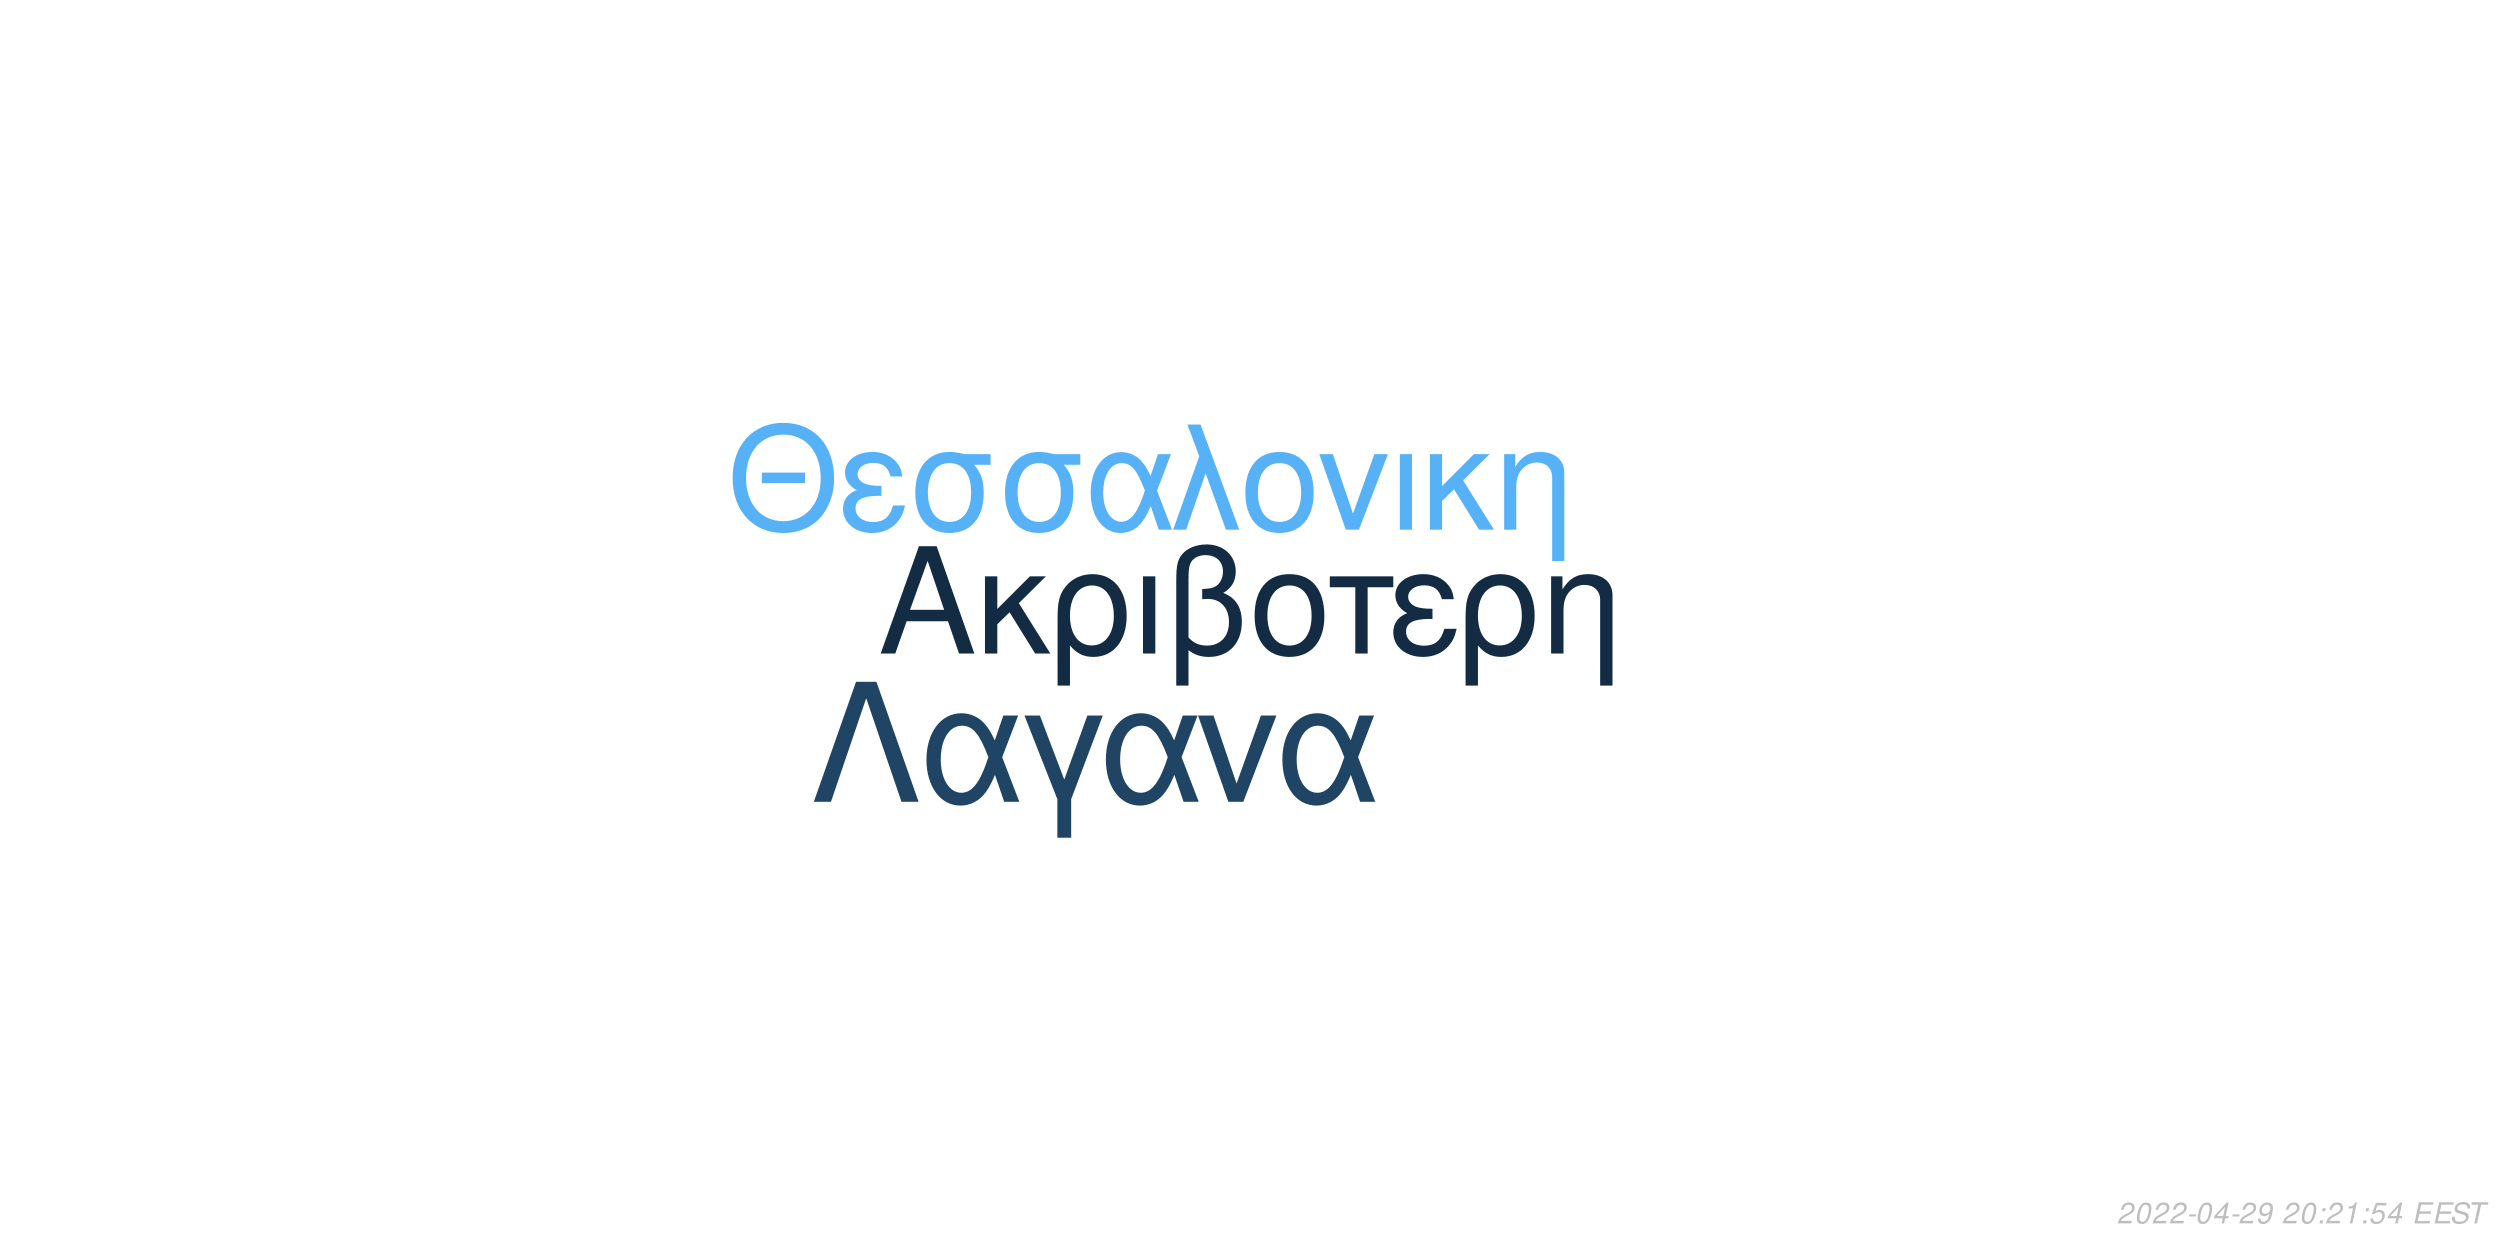
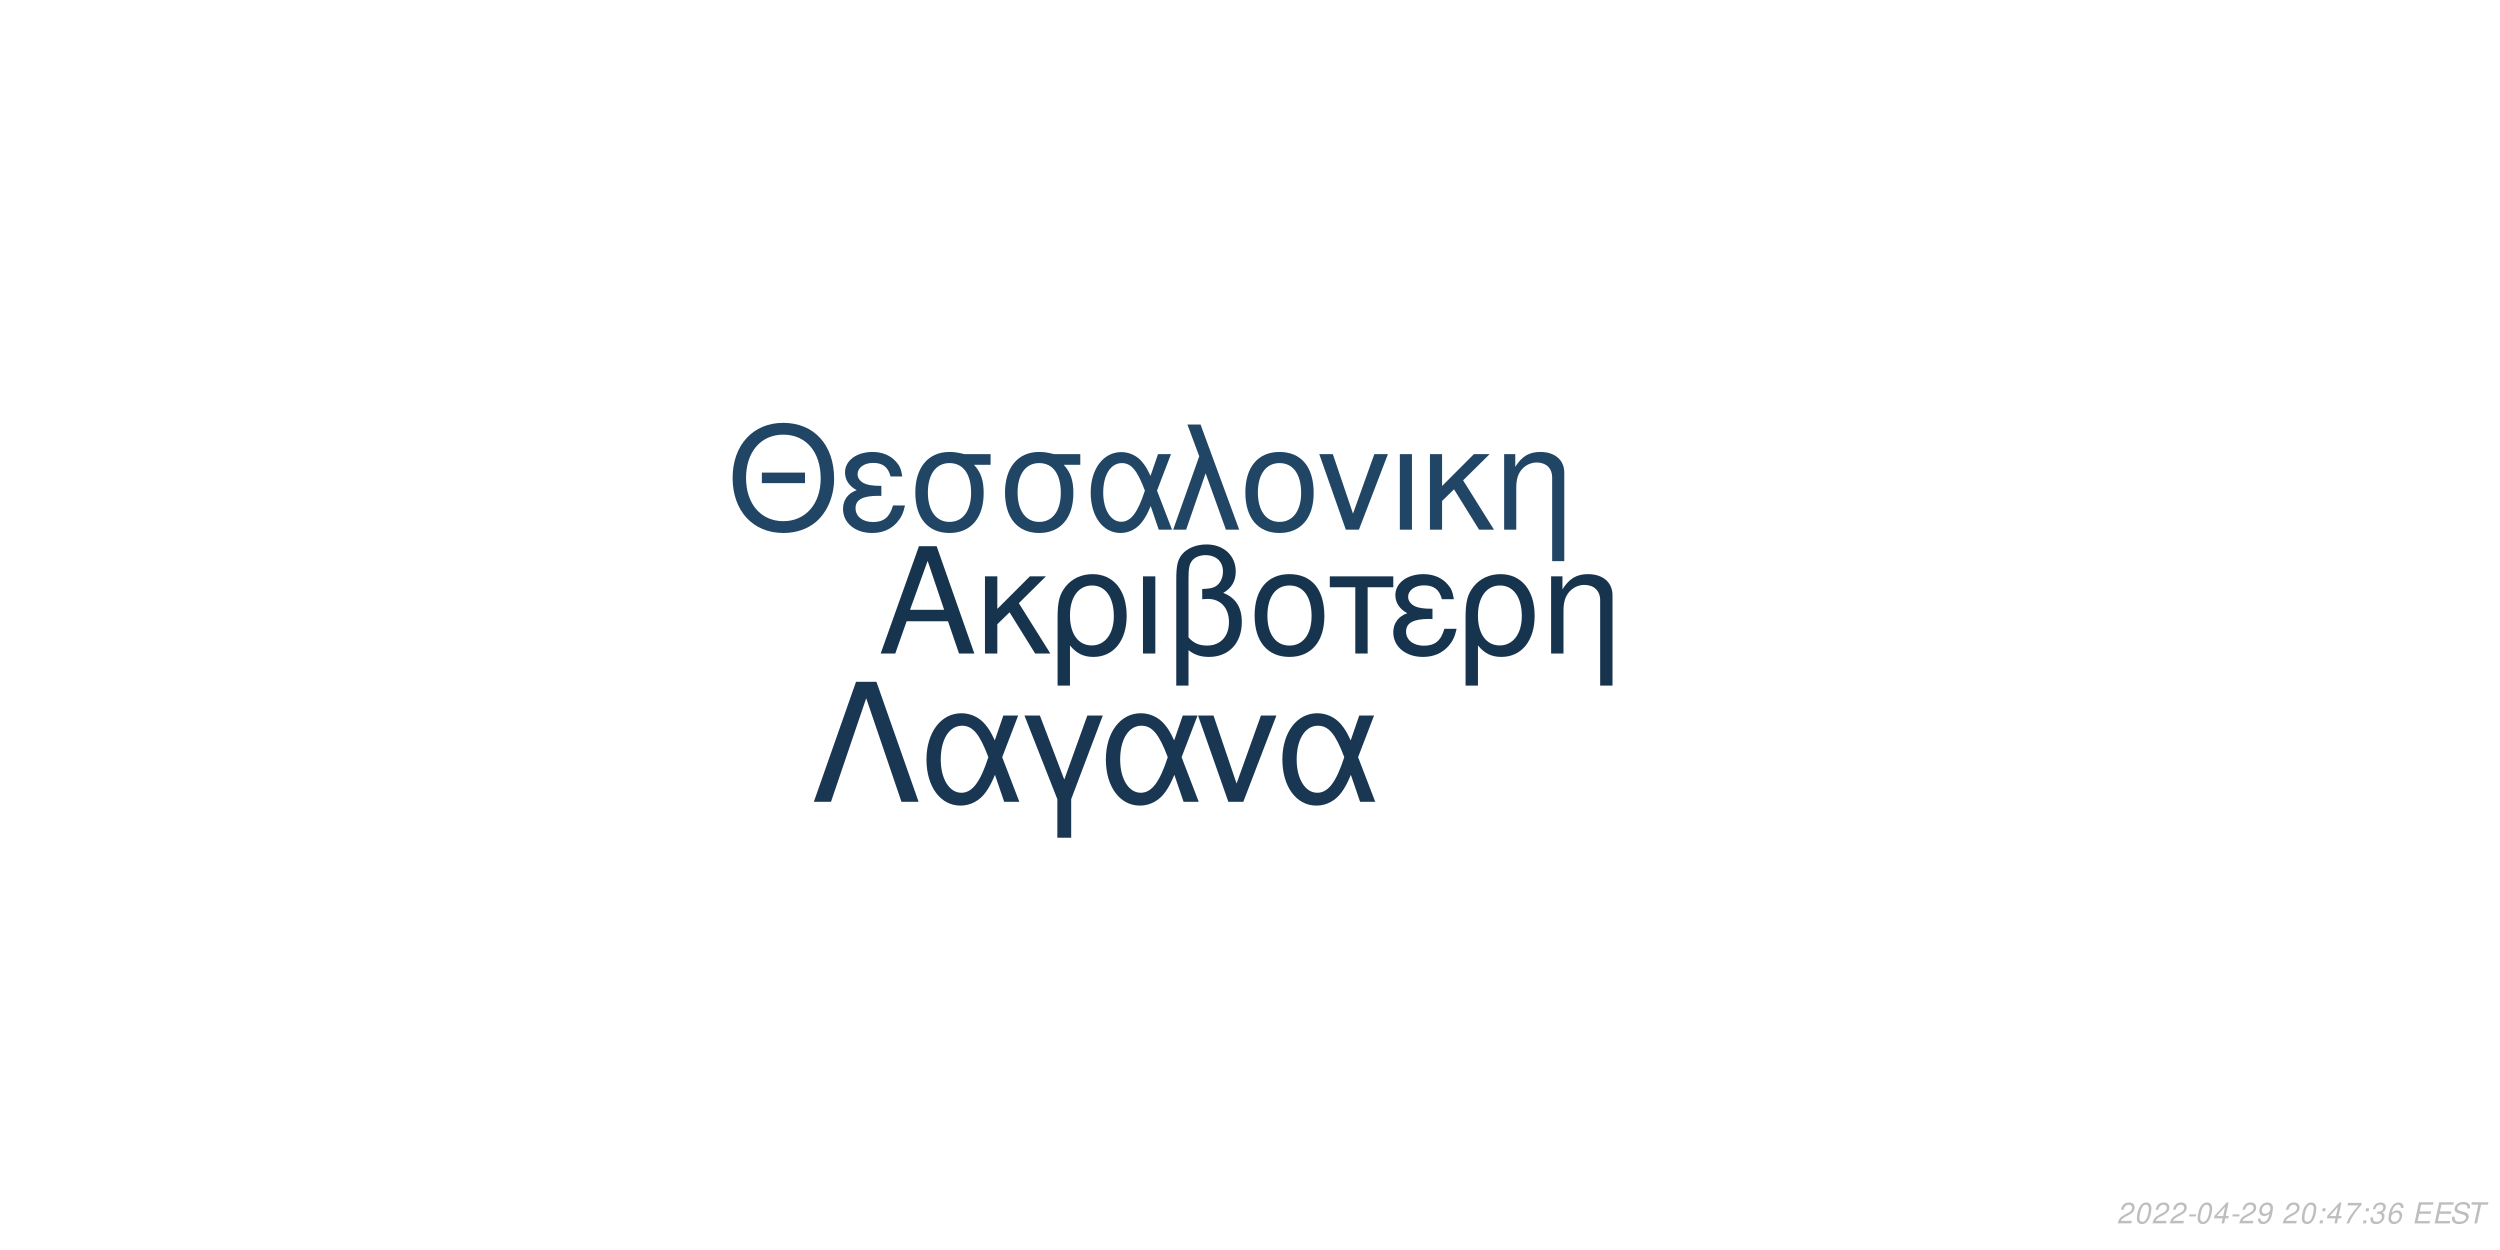
<svg xmlns="http://www.w3.org/2000/svg" xmlns:xlink="http://www.w3.org/1999/xlink" width="864pt" height="432pt" viewBox="0 0 864 432" version="1.1">
  <defs>
    <g>
      <symbol overflow="visible" id="glyph0-0">
        <path style="stroke:none;" d="" />
      </symbol>
      <symbol overflow="visible" id="glyph0-1">
        <path style="stroke:none;" d="M 24.125 -11.141 L 27.938 0 L 33.234 0 L 20.203 -37.094 L 14.094 -37.094 L 0.859 0 L 5.906 0 L 9.828 -11.141 Z M 22.797 -15.109 L 11 -15.109 L 17.094 -32.016 Z M 22.797 -15.109 " />
      </symbol>
      <symbol overflow="visible" id="glyph0-2">
        <path style="stroke:none;" d="M 7.172 -15.422 L 7.172 -26.672 L 2.906 -26.672 L 2.906 0 L 7.172 0 L 7.172 -10.125 L 11.406 -14.25 L 20.25 0 L 25.5 0 L 14.609 -17.406 L 23.969 -26.672 L 18.422 -26.672 Z M 7.172 -15.422 " />
      </symbol>
      <symbol overflow="visible" id="glyph0-3">
        <path style="stroke:none;" d="M 3 11.094 L 7.281 11.094 L 7.281 -2.797 C 9.516 -0.047 11.953 1.172 15.375 1.172 C 22.344 1.172 26.875 -4.422 26.875 -13.031 C 26.875 -21.891 22.297 -27.438 15.062 -27.438 C 11.297 -27.438 7.984 -25.906 5.797 -23.156 C 3.672 -20.516 3 -17.969 3 -12.359 Z M 14.906 -23.516 C 19.547 -23.516 22.438 -19.438 22.438 -12.922 C 22.438 -6.812 19.391 -2.797 14.812 -2.797 C 10.172 -2.797 7.281 -6.766 7.281 -13.125 C 7.281 -19.484 10.234 -23.516 14.906 -23.516 Z M 14.906 -23.516 " />
      </symbol>
      <symbol overflow="visible" id="glyph0-4">
        <path style="stroke:none;" d="M 3.516 0 L 7.781 0 L 7.781 -26.672 L 3.516 -26.672 Z M 3.516 0 " />
      </symbol>
      <symbol overflow="visible" id="glyph0-5">
        <path style="stroke:none;" d="M 4.016 11.094 L 8.25 11.094 L 8.25 -1.172 C 10.172 0.406 12.422 1.172 15.312 1.172 C 22.188 1.172 26.672 -3.609 26.672 -10.891 C 26.672 -15.984 24.578 -19.234 20.25 -20.969 C 23.109 -22.547 24.578 -25.031 24.578 -28.344 C 24.578 -33.844 20.406 -37.703 14.453 -37.703 C 10.938 -37.703 7.734 -36.391 6 -34.25 C 4.484 -32.422 4.016 -30.328 4.016 -25.391 Z M 8.25 -25.656 C 8.25 -29.359 8.5 -30.844 9.469 -32.062 C 10.375 -33.281 12.156 -34 14.094 -34 C 17.812 -34 20.156 -31.812 20.156 -28.297 C 20.156 -25.953 18.984 -23.812 17.297 -23.047 C 16.281 -22.547 15.469 -22.438 12.984 -22.297 L 12.984 -18.781 C 13.734 -18.828 14.344 -18.875 14.969 -18.875 C 19.344 -18.875 22.234 -15.719 22.234 -10.891 C 22.234 -5.906 19.281 -2.75 14.656 -2.75 C 11.953 -2.75 9.922 -3.609 8.25 -5.594 Z M 8.25 -25.656 " />
      </symbol>
      <symbol overflow="visible" id="glyph0-6">
        <path style="stroke:none;" d="M 14.094 -27.438 C 6.562 -27.438 2.094 -22.094 2.094 -13.125 C 2.094 -4.125 6.562 1.172 14.141 1.172 C 21.672 1.172 26.203 -4.172 26.203 -12.922 C 26.203 -22.188 21.828 -27.438 14.094 -27.438 Z M 14.141 -23.516 C 18.938 -23.516 21.781 -19.594 21.781 -12.984 C 21.781 -6.672 18.828 -2.75 14.141 -2.75 C 9.422 -2.75 6.516 -6.672 6.516 -13.125 C 6.516 -19.594 9.422 -23.516 14.141 -23.516 Z M 14.141 -23.516 " />
      </symbol>
      <symbol overflow="visible" id="glyph0-7">
        <path style="stroke:none;" d="M 7.891 0 L 12.156 0 L 12.156 -22.906 L 21.016 -22.906 L 21.016 -26.672 L -0.922 -26.672 L -0.922 -22.906 L 7.891 -22.906 Z M 7.891 0 " />
      </symbol>
      <symbol overflow="visible" id="glyph0-8">
        <path style="stroke:none;" d="M 14.562 -15.469 C 11.344 -15.469 9.562 -15.781 8.297 -16.438 C 6.922 -17.203 6.156 -18.328 6.156 -19.547 C 6.156 -21.891 8.453 -23.562 11.656 -23.562 C 15.062 -23.562 16.953 -22.094 17.812 -18.781 L 21.938 -18.781 C 21.578 -21.266 21.062 -22.5 19.797 -23.922 C 17.812 -26.203 14.906 -27.438 11.453 -27.438 C 5.797 -27.438 1.734 -24.375 1.734 -20.203 C 1.734 -17.609 3.156 -15.375 5.859 -13.938 C 2.797 -12.875 1.016 -10.484 1.016 -7.328 C 1.016 -2.391 5.297 1.172 11.25 1.172 C 14.969 1.172 17.906 -0.109 20.156 -2.641 C 21.578 -4.328 22.297 -5.797 22.906 -8.547 L 18.672 -8.547 C 17.5 -4.422 15.422 -2.703 11.609 -2.703 C 7.938 -2.703 5.438 -4.688 5.438 -7.578 C 5.438 -10.578 7.938 -11.953 13.484 -11.953 C 13.641 -11.953 14.094 -11.953 14.562 -11.906 Z M 14.562 -15.469 " />
      </symbol>
      <symbol overflow="visible" id="glyph0-9">
        <path style="stroke:none;" d="M 3.562 -26.672 L 3.562 0 L 7.844 0 L 7.844 -14.703 C 7.844 -17.906 8.5 -19.891 10.031 -21.531 C 11.406 -22.953 13.188 -23.719 15.062 -23.719 C 18.375 -23.719 20.516 -21.672 20.516 -18.469 L 20.516 11.094 L 24.781 11.094 L 24.781 -20.156 C 24.781 -24.578 21.469 -27.438 16.328 -27.438 C 12.359 -27.438 9.828 -25.906 7.484 -22.188 L 7.484 -26.672 Z M 3.562 -26.672 " />
      </symbol>
      <symbol overflow="visible" id="glyph1-0">
        <path style="stroke:none;" d="" />
      </symbol>
      <symbol overflow="visible" id="glyph1-1">
        <path style="stroke:none;" d="M 26.859 -19.734 L 11.953 -19.734 L 11.953 -16.094 L 26.859 -16.094 Z M 19.328 -36.922 C 8.922 -36.922 1.844 -29.25 1.844 -17.891 C 1.844 -6.484 8.875 1.141 19.391 1.141 C 23.812 1.141 27.703 -0.203 30.641 -2.688 C 34.578 -6.031 36.922 -11.656 36.922 -17.594 C 36.922 -29.297 30 -36.922 19.328 -36.922 Z M 19.328 -32.844 C 27.203 -32.844 32.281 -26.906 32.281 -17.688 C 32.281 -8.922 27.062 -2.938 19.391 -2.938 C 11.609 -2.938 6.484 -8.922 6.484 -17.891 C 6.484 -26.859 11.609 -32.844 19.328 -32.844 Z M 19.328 -32.844 " />
      </symbol>
      <symbol overflow="visible" id="glyph1-2">
        <path style="stroke:none;" d="M 14.25 -15.141 C 11.109 -15.141 9.375 -15.453 8.125 -16.094 C 6.781 -16.844 6.031 -17.938 6.031 -19.141 C 6.031 -21.422 8.266 -23.078 11.406 -23.078 C 14.75 -23.078 16.594 -21.625 17.438 -18.391 L 21.469 -18.391 C 21.125 -20.828 20.625 -22.031 19.391 -23.422 C 17.438 -25.656 14.594 -26.859 11.219 -26.859 C 5.688 -26.859 1.688 -23.875 1.688 -19.781 C 1.688 -17.234 3.094 -15.047 5.734 -13.656 C 2.734 -12.609 1 -10.266 1 -7.172 C 1 -2.344 5.188 1.141 11.016 1.141 C 14.656 1.141 17.547 -0.094 19.734 -2.594 C 21.125 -4.234 21.828 -5.688 22.422 -8.375 L 18.281 -8.375 C 17.141 -4.328 15.094 -2.641 11.359 -2.641 C 7.766 -2.641 5.328 -4.578 5.328 -7.422 C 5.328 -10.359 7.766 -11.703 13.203 -11.703 C 13.359 -11.703 13.797 -11.703 14.25 -11.656 Z M 14.25 -15.141 " />
      </symbol>
      <symbol overflow="visible" id="glyph1-3">
        <path style="stroke:none;" d="M 29 -26.109 L 19.938 -26.109 C 17.594 -26.703 16.438 -26.859 14.703 -26.859 C 7.469 -26.859 2.984 -21.469 2.984 -12.859 C 2.984 -4.031 7.375 1.141 14.797 1.141 C 22.172 1.141 26.609 -4.078 26.609 -12.656 C 26.609 -17.047 25.656 -19.828 23.266 -22.422 L 29 -22.422 Z M 14.797 -23.016 C 19.531 -23.016 22.266 -19.234 22.266 -12.75 C 22.266 -6.531 19.438 -2.688 14.797 -2.688 C 10.172 -2.688 7.328 -6.531 7.328 -12.859 C 7.328 -19.188 10.172 -23.016 14.797 -23.016 Z M 14.797 -23.016 " />
      </symbol>
      <symbol overflow="visible" id="glyph1-4">
        <path style="stroke:none;" d="M 29.344 -26.109 L 24.859 -26.109 L 22.266 -18.578 C 21.125 -21.031 20.484 -22.125 19.328 -23.469 C 17.547 -25.609 14.906 -26.812 12.156 -26.812 C 5.984 -26.812 1.594 -20.984 1.594 -12.812 C 1.594 -4.578 5.828 1.141 11.906 1.141 C 14.953 1.141 17.734 -0.344 19.625 -3.047 C 20.672 -4.531 21.281 -5.688 22.328 -8.172 L 25.109 0 L 29.703 0 L 24.516 -13.5 Z M 20.328 -13.5 C 17.891 -5.922 15.453 -2.734 12.156 -2.734 C 8.516 -2.734 5.922 -6.922 5.922 -12.812 C 5.922 -18.938 8.516 -23.016 12.359 -23.016 C 15.594 -23.016 17.688 -20.531 20.328 -13.5 Z M 20.328 -13.5 " />
      </symbol>
      <symbol overflow="visible" id="glyph1-5">
        <path style="stroke:none;" d="M 1.094 0 L 5.578 0 L 12.312 -19.484 L 19.328 0 L 23.922 0 L 10.562 -36.328 L 6.031 -36.328 L 10.109 -25.359 Z M 1.094 0 " />
      </symbol>
      <symbol overflow="visible" id="glyph1-6">
        <path style="stroke:none;" d="M 13.797 -26.859 C 6.422 -26.859 2.047 -21.625 2.047 -12.859 C 2.047 -4.031 6.422 1.141 13.859 1.141 C 21.234 1.141 25.656 -4.078 25.656 -12.656 C 25.656 -21.719 21.375 -26.859 13.797 -26.859 Z M 13.859 -23.016 C 18.531 -23.016 21.328 -19.188 21.328 -12.703 C 21.328 -6.531 18.438 -2.688 13.859 -2.688 C 9.219 -2.688 6.375 -6.531 6.375 -12.859 C 6.375 -19.188 9.219 -23.016 13.859 -23.016 Z M 13.859 -23.016 " />
      </symbol>
      <symbol overflow="visible" id="glyph1-7">
        <path style="stroke:none;" d="M 14.297 0 L 24.312 -26.109 L 19.625 -26.109 L 12.25 -5.531 L 5.281 -26.109 L 0.594 -26.109 L 9.766 0 Z M 14.297 0 " />
      </symbol>
      <symbol overflow="visible" id="glyph1-8">
        <path style="stroke:none;" d="M 3.438 0 L 7.625 0 L 7.625 -26.109 L 3.438 -26.109 Z M 3.438 0 " />
      </symbol>
      <symbol overflow="visible" id="glyph1-9">
        <path style="stroke:none;" d="M 7.031 -15.094 L 7.031 -26.109 L 2.844 -26.109 L 2.844 0 L 7.031 0 L 7.031 -9.922 L 11.156 -13.953 L 19.828 0 L 24.969 0 L 14.297 -17.047 L 23.469 -26.109 L 18.031 -26.109 Z M 7.031 -15.094 " />
      </symbol>
      <symbol overflow="visible" id="glyph1-10">
        <path style="stroke:none;" d="M 3.484 -26.109 L 3.484 0 L 7.672 0 L 7.672 -14.406 C 7.672 -17.547 8.328 -19.484 9.812 -21.078 C 11.156 -22.469 12.906 -23.219 14.75 -23.219 C 17.984 -23.219 20.078 -21.234 20.078 -18.094 L 20.078 10.859 L 24.266 10.859 L 24.266 -19.734 C 24.266 -24.062 21.031 -26.859 16 -26.859 C 12.109 -26.859 9.609 -25.359 7.328 -21.719 L 7.328 -26.109 Z M 3.484 -26.109 " />
      </symbol>
      <symbol overflow="visible" id="glyph2-0">
        <path style="stroke:none;" d="" />
      </symbol>
      <symbol overflow="visible" id="glyph2-1">
        <path style="stroke:none;" d="M 22.531 -41.484 L 15.484 -41.484 L 0.906 0 L 6.828 0 L 19 -35.797 L 31.188 0 L 37.109 0 Z M 22.531 -41.484 " />
      </symbol>
      <symbol overflow="visible" id="glyph2-2">
        <path style="stroke:none;" d="M 33.516 -29.812 L 28.391 -29.812 L 25.438 -21.219 C 24.125 -24.016 23.391 -25.266 22.078 -26.797 C 20.031 -29.25 17.016 -30.609 13.891 -30.609 C 6.828 -30.609 1.828 -23.953 1.828 -14.625 C 1.828 -5.234 6.656 1.312 13.594 1.312 C 17.078 1.312 20.266 -0.391 22.422 -3.469 C 23.609 -5.172 24.297 -6.484 25.5 -9.328 L 28.688 0 L 33.922 0 L 28 -15.422 Z M 23.219 -15.422 C 20.422 -6.766 17.641 -3.125 13.891 -3.125 C 9.734 -3.125 6.766 -7.906 6.766 -14.625 C 6.766 -21.625 9.734 -26.297 14.109 -26.297 C 17.812 -26.297 20.203 -23.453 23.219 -15.422 Z M 23.219 -15.422 " />
      </symbol>
      <symbol overflow="visible" id="glyph2-3">
        <path style="stroke:none;" d="M 12.062 12.406 L 16.844 12.406 L 16.844 -0.906 L 27.766 -29.812 L 22.422 -29.812 L 14.453 -7.688 L 6.031 -29.812 L 0.688 -29.812 L 12.062 -0.906 Z M 12.062 12.406 " />
      </symbol>
      <symbol overflow="visible" id="glyph2-4">
        <path style="stroke:none;" d="M 16.328 0 L 27.766 -29.812 L 22.422 -29.812 L 14 -6.312 L 6.031 -29.812 L 0.688 -29.812 L 11.156 0 Z M 16.328 0 " />
      </symbol>
      <symbol overflow="visible" id="glyph3-0">
        <path style="stroke:none;" d="" />
      </symbol>
      <symbol overflow="visible" id="glyph3-1">
        <path style="stroke:none;" d="M 5.234 -0.875 L 1.469 -0.875 C 1.641 -1.375 2.203 -1.891 3.109 -2.344 L 4.234 -2.938 C 5.562 -3.625 6.219 -4.469 6.219 -5.484 C 6.219 -5.938 6.062 -6.359 5.797 -6.656 C 5.469 -7.047 4.984 -7.234 4.312 -7.234 C 2.766 -7.234 1.891 -6.453 1.484 -4.734 L 2.375 -4.734 C 2.484 -5.188 2.609 -5.484 2.797 -5.75 C 3.094 -6.203 3.609 -6.453 4.188 -6.453 C 4.891 -6.453 5.344 -6.031 5.344 -5.375 C 5.344 -4.703 4.859 -4.094 4.016 -3.656 L 2.984 -3.125 C 1.234 -2.188 0.797 -1.656 0.344 -0.016 L 5.047 -0.016 Z M 5.234 -0.875 " />
      </symbol>
      <symbol overflow="visible" id="glyph3-2">
        <path style="stroke:none;" d="M 4.203 -7.234 C 3.375 -7.234 2.688 -6.812 2.125 -5.984 C 1.484 -5.047 0.984 -3.188 0.984 -1.734 C 0.984 -1.109 1.172 -0.562 1.484 -0.266 C 1.797 0.047 2.281 0.234 2.766 0.234 C 3.625 0.234 4.281 -0.156 4.859 -1.016 C 5.516 -1.953 6 -3.797 6 -5.266 C 6 -6.5 5.328 -7.234 4.203 -7.234 Z M 4.094 -6.453 C 4.734 -6.453 5.125 -5.984 5.125 -5.156 C 5.125 -4.203 4.781 -2.625 4.406 -1.812 C 3.984 -0.938 3.516 -0.547 2.875 -0.547 C 2.25 -0.547 1.875 -1.031 1.875 -1.828 C 1.875 -2.797 2.203 -4.344 2.594 -5.203 C 2.984 -6.047 3.453 -6.453 4.094 -6.453 Z M 4.094 -6.453 " />
      </symbol>
      <symbol overflow="visible" id="glyph3-3">
        <path style="stroke:none;" d="M 3.516 -3.125 L 1.125 -3.125 L 0.969 -2.406 L 3.359 -2.406 Z M 3.516 -3.125 " />
      </symbol>
      <symbol overflow="visible" id="glyph3-4">
        <path style="stroke:none;" d="M 3.625 -1.75 L 3.266 0 L 4.141 0 L 4.516 -1.75 L 5.562 -1.75 L 5.734 -2.531 L 4.688 -2.531 L 5.688 -7.234 L 5.016 -7.234 L 0.844 -2.672 L 0.641 -1.75 Z M 3.797 -2.531 L 1.594 -2.531 L 4.469 -5.703 Z M 3.797 -2.531 " />
      </symbol>
      <symbol overflow="visible" id="glyph3-5">
        <path style="stroke:none;" d="M 0.844 -1.656 C 0.844 -1.547 0.844 -1.438 0.844 -1.375 C 0.844 -0.406 1.531 0.234 2.578 0.234 C 3.203 0.234 3.766 0.016 4.297 -0.438 C 4.938 -1 5.312 -1.656 5.594 -2.719 C 5.844 -3.672 6.016 -4.766 6.016 -5.375 C 6.016 -5.844 5.844 -6.328 5.547 -6.656 C 5.203 -7.031 4.703 -7.234 4.062 -7.234 C 2.516 -7.234 1.297 -5.938 1.297 -4.266 C 1.297 -3.203 1.984 -2.547 3.047 -2.547 C 3.484 -2.547 3.953 -2.672 4.281 -2.891 C 4.406 -2.984 4.547 -3.078 4.828 -3.344 C 4.438 -1.484 3.703 -0.547 2.703 -0.547 C 2.109 -0.547 1.719 -0.938 1.719 -1.547 L 1.719 -1.656 Z M 3.953 -6.453 C 4.625 -6.453 5.141 -5.953 5.141 -5.281 C 5.141 -4.188 4.312 -3.312 3.297 -3.312 C 2.594 -3.312 2.172 -3.734 2.172 -4.453 C 2.172 -5.562 2.984 -6.453 3.953 -6.453 Z M 3.953 -6.453 " />
      </symbol>
      <symbol overflow="visible" id="glyph3-6">
        <path style="stroke:none;" d="" />
      </symbol>
      <symbol overflow="visible" id="glyph3-7">
        <path style="stroke:none;" d="M 2.359 -1.031 L 1.312 -1.031 L 1.094 0 L 2.141 0 Z M 3.266 -5.234 L 2.219 -5.234 L 2 -4.203 L 3.047 -4.203 Z M 3.266 -5.234 " />
      </symbol>
      <symbol overflow="visible" id="glyph3-8">
-         <path style="stroke:none;" d="M 3.703 -5.188 L 2.594 0 L 3.469 0 L 5.016 -7.234 L 4.438 -7.234 C 3.906 -6.156 3.688 -6.016 2.234 -5.812 L 2.109 -5.188 Z M 3.703 -5.188 " />
+         <path style="stroke:none;" d="M 6.703 -7.094 L 1.953 -7.094 L 1.766 -6.219 L 5.594 -6.219 C 3.344 -3.688 2.266 -2.109 1.375 0 L 2.344 0 C 3.031 -1.906 4.828 -4.594 6.547 -6.281 Z M 6.703 -7.094 " />
      </symbol>
      <symbol overflow="visible" id="glyph3-9">
-         <path style="stroke:none;" d="M 6.297 -7.094 L 2.594 -7.094 L 1.234 -3.234 L 2.047 -3.234 C 2.656 -3.766 2.938 -3.906 3.531 -3.906 C 4.328 -3.906 4.797 -3.453 4.797 -2.688 C 4.797 -1.438 3.969 -0.547 2.828 -0.547 C 2.031 -0.547 1.609 -0.938 1.578 -1.734 L 0.703 -1.734 L 0.703 -1.516 C 0.703 -0.938 0.844 -0.547 1.188 -0.266 C 1.562 0.062 2.078 0.234 2.703 0.234 C 3.656 0.234 4.391 -0.156 4.984 -0.922 C 5.422 -1.5 5.672 -2.234 5.672 -2.953 C 5.672 -4 4.938 -4.672 3.812 -4.672 C 3.328 -4.672 2.906 -4.547 2.406 -4.234 L 3.109 -6.219 L 6.109 -6.219 Z M 6.297 -7.094 " />
+         <path style="stroke:none;" d="M 2.922 -3.312 C 3.125 -3.344 3.234 -3.344 3.375 -3.344 C 4.203 -3.344 4.688 -3 4.688 -2.406 C 4.688 -1.312 3.906 -0.547 2.781 -0.547 C 2.047 -0.547 1.594 -0.938 1.594 -1.562 C 1.594 -1.719 1.609 -1.844 1.656 -2.094 L 0.766 -2.094 C 0.734 -1.797 0.719 -1.641 0.719 -1.469 C 0.719 -0.375 1.406 0.234 2.641 0.234 C 3.547 0.234 4.297 -0.078 4.812 -0.656 C 5.266 -1.156 5.562 -1.875 5.562 -2.547 C 5.562 -3.125 5.344 -3.453 4.797 -3.734 C 5.641 -4.234 6.016 -4.844 6.016 -5.734 C 6.016 -6.656 5.312 -7.234 4.203 -7.234 C 3.375 -7.234 2.672 -6.938 2.188 -6.375 C 1.891 -6.031 1.703 -5.641 1.516 -4.906 L 2.391 -4.906 C 2.5 -5.359 2.594 -5.594 2.734 -5.812 C 3.047 -6.234 3.516 -6.453 4.078 -6.453 C 4.734 -6.453 5.141 -6.125 5.141 -5.578 C 5.141 -5.188 5.016 -4.797 4.797 -4.547 C 4.516 -4.234 4 -4.062 3.266 -4.062 L 3.078 -4.062 Z M 2.922 -3.312 " />
      </symbol>
      <symbol overflow="visible" id="glyph3-10">
+         <path style="stroke:none;" d="M 6.125 -5.344 L 6.141 -5.625 C 6.141 -6.609 5.453 -7.234 4.391 -7.234 C 3.438 -7.234 2.641 -6.719 2.016 -5.703 C 1.422 -4.781 0.938 -2.953 0.938 -1.688 C 0.938 -0.516 1.688 0.234 2.859 0.234 C 3.703 0.234 4.438 -0.156 5 -0.875 C 5.406 -1.422 5.672 -2.156 5.672 -2.766 C 5.672 -3.812 4.969 -4.5 3.906 -4.5 C 3.234 -4.5 2.672 -4.234 2.094 -3.625 C 2.406 -5.375 3.234 -6.453 4.25 -6.453 C 4.703 -6.453 5.062 -6.234 5.172 -5.844 C 5.203 -5.719 5.234 -5.578 5.25 -5.344 Z M 3.656 -3.734 C 4.344 -3.734 4.797 -3.281 4.797 -2.625 C 4.797 -1.469 3.984 -0.547 2.984 -0.547 C 2.297 -0.547 1.812 -1.047 1.812 -1.766 C 1.812 -2.859 2.625 -3.734 3.656 -3.734 Z M 3.656 -3.734 " />
+       </symbol>
+       <symbol overflow="visible" id="glyph3-11">
        <path style="stroke:none;" d="M 2.547 -3.312 L 6.5 -3.312 L 6.688 -4.141 L 2.719 -4.141 L 3.219 -6.469 L 7.344 -6.469 L 7.516 -7.297 L 2.453 -7.297 L 0.906 0 L 6.125 0 L 6.297 -0.812 L 2.016 -0.812 Z M 2.547 -3.312 " />
      </symbol>
-       <symbol overflow="visible" id="glyph3-11">
+       <symbol overflow="visible" id="glyph3-12">
        <path style="stroke:none;" d="M 7.062 -5.156 C 7.125 -5.438 7.141 -5.562 7.141 -5.703 C 7.141 -6.156 6.938 -6.594 6.594 -6.891 C 6.188 -7.25 5.656 -7.406 4.875 -7.406 C 3.844 -7.406 3.047 -7.125 2.5 -6.562 C 2.094 -6.141 1.781 -5.438 1.781 -4.922 C 1.781 -4.297 2.219 -3.766 2.891 -3.562 L 4.594 -3.094 C 5.406 -2.859 5.734 -2.578 5.734 -2.094 C 5.734 -1.781 5.547 -1.406 5.266 -1.141 C 4.844 -0.766 4.266 -0.578 3.453 -0.578 C 2.328 -0.578 1.812 -0.984 1.812 -1.906 C 1.812 -2.047 1.812 -2.125 1.844 -2.312 L 0.984 -2.312 C 0.906 -2.062 0.891 -1.906 0.891 -1.688 C 0.891 -0.484 1.797 0.234 3.297 0.234 C 4.359 0.234 5.234 -0.062 5.812 -0.609 C 6.344 -1.078 6.688 -1.797 6.688 -2.375 C 6.688 -2.641 6.609 -2.906 6.453 -3.156 C 6.234 -3.5 5.938 -3.703 5.469 -3.828 L 3.75 -4.312 C 2.984 -4.547 2.734 -4.734 2.734 -5.188 C 2.734 -5.547 2.875 -5.844 3.188 -6.109 C 3.547 -6.438 4.031 -6.594 4.703 -6.594 C 5.266 -6.594 5.688 -6.484 5.906 -6.297 C 6.094 -6.125 6.219 -5.797 6.219 -5.516 C 6.219 -5.422 6.203 -5.344 6.188 -5.156 Z M 7.062 -5.156 " />
      </symbol>
-       <symbol overflow="visible" id="glyph3-12">
+       <symbol overflow="visible" id="glyph3-13">
        <path style="stroke:none;" d="M 4.938 -6.469 L 7.312 -6.469 L 7.484 -7.297 L 1.75 -7.297 L 1.578 -6.469 L 3.984 -6.469 L 2.609 0 L 3.547 0 Z M 4.938 -6.469 " />
      </symbol>
    </g>
  </defs>
  <g id="surface1">
    <rect x="0" y="0" width="864" height="432" style="fill:rgb(100%,100%,100%);fill-opacity:1;stroke:none;" />
-     <g style="fill:rgb(7.451%,17.255%,26.667%);fill-opacity:1;">
+     <g style="fill:rgb(9.02%,20.392%,30.98%);fill-opacity:1;">
      <use xlink:href="#glyph0-1" x="303.5" y="225.861" />
      <use xlink:href="#glyph0-2" x="337.5" y="225.861" />
      <use xlink:href="#glyph0-3" x="362.5" y="225.861" />
      <use xlink:href="#glyph0-4" x="391.5" y="225.861" />
      <use xlink:href="#glyph0-5" x="402.5" y="225.861" />
      <use xlink:href="#glyph0-6" x="431.5" y="225.861" />
      <use xlink:href="#glyph0-7" x="460.5" y="225.861" />
      <use xlink:href="#glyph0-8" x="480.5" y="225.861" />
      <use xlink:href="#glyph0-3" x="503.5" y="225.861" />
      <use xlink:href="#glyph0-9" x="532.5" y="225.861" />
    </g>
-     <g style="fill:rgb(33.725%,69.412%,96.863%);fill-opacity:1;">
+     <g style="fill:rgb(12.549%,27.059%,39.608%);fill-opacity:1;">
      <use xlink:href="#glyph1-1" x="251.348" y="183.058" />
      <use xlink:href="#glyph1-2" x="290.348" y="183.058" />
      <use xlink:href="#glyph1-3" x="313.348" y="183.058" />
      <use xlink:href="#glyph1-3" x="344.348" y="183.058" />
      <use xlink:href="#glyph1-4" x="375.348" y="183.058" />
      <use xlink:href="#glyph1-5" x="404.348" y="183.058" />
      <use xlink:href="#glyph1-6" x="428.348" y="183.058" />
      <use xlink:href="#glyph1-7" x="455.348" y="183.058" />
      <use xlink:href="#glyph1-8" x="480.348" y="183.058" />
      <use xlink:href="#glyph1-9" x="491.348" y="183.058" />
      <use xlink:href="#glyph1-10" x="516.348" y="183.058" />
    </g>
-     <g style="fill:rgb(12.549%,26.667%,39.216%);fill-opacity:1;">
+     <g style="fill:rgb(9.804%,21.176%,32.157%);fill-opacity:1;">
      <use xlink:href="#glyph2-1" x="280.359" y="277.105" />
      <use xlink:href="#glyph2-2" x="318.359" y="277.105" />
      <use xlink:href="#glyph2-3" x="353.359" y="277.105" />
      <use xlink:href="#glyph2-2" x="380.359" y="277.105" />
      <use xlink:href="#glyph2-4" x="413.359" y="277.105" />
      <use xlink:href="#glyph2-2" x="441.359" y="277.105" />
    </g>
    <g style="fill:rgb(74.51%,74.51%,74.51%);fill-opacity:1;">
      <use xlink:href="#glyph3-1" x="731.52" y="422.81" />
      <use xlink:href="#glyph3-2" x="737.52" y="422.81" />
      <use xlink:href="#glyph3-1" x="743.52" y="422.81" />
      <use xlink:href="#glyph3-1" x="749.52" y="422.81" />
      <use xlink:href="#glyph3-3" x="755.52" y="422.81" />
      <use xlink:href="#glyph3-2" x="758.52" y="422.81" />
      <use xlink:href="#glyph3-4" x="764.52" y="422.81" />
      <use xlink:href="#glyph3-3" x="770.52" y="422.81" />
      <use xlink:href="#glyph3-1" x="773.52" y="422.81" />
      <use xlink:href="#glyph3-5" x="779.52" y="422.81" />
      <use xlink:href="#glyph3-6" x="785.52" y="422.81" />
      <use xlink:href="#glyph3-1" x="788.52" y="422.81" />
      <use xlink:href="#glyph3-2" x="794.52" y="422.81" />
      <use xlink:href="#glyph3-7" x="800.52" y="422.81" />
-       <use xlink:href="#glyph3-1" x="803.52" y="422.81" />
+       <use xlink:href="#glyph3-4" x="803.52" y="422.81" />
      <use xlink:href="#glyph3-8" x="809.52" y="422.81" />
      <use xlink:href="#glyph3-7" x="815.52" y="422.81" />
      <use xlink:href="#glyph3-9" x="818.52" y="422.81" />
-       <use xlink:href="#glyph3-4" x="824.52" y="422.81" />
+       <use xlink:href="#glyph3-10" x="824.52" y="422.81" />
      <use xlink:href="#glyph3-6" x="830.52" y="422.81" />
-       <use xlink:href="#glyph3-10" x="833.52" y="422.81" />
-       <use xlink:href="#glyph3-10" x="840.52" y="422.81" />
-       <use xlink:href="#glyph3-11" x="846.52" y="422.81" />
-       <use xlink:href="#glyph3-12" x="852.52" y="422.81" />
+       <use xlink:href="#glyph3-11" x="833.52" y="422.81" />
+       <use xlink:href="#glyph3-11" x="840.52" y="422.81" />
+       <use xlink:href="#glyph3-12" x="846.52" y="422.81" />
+       <use xlink:href="#glyph3-13" x="852.52" y="422.81" />
    </g>
  </g>
</svg>
